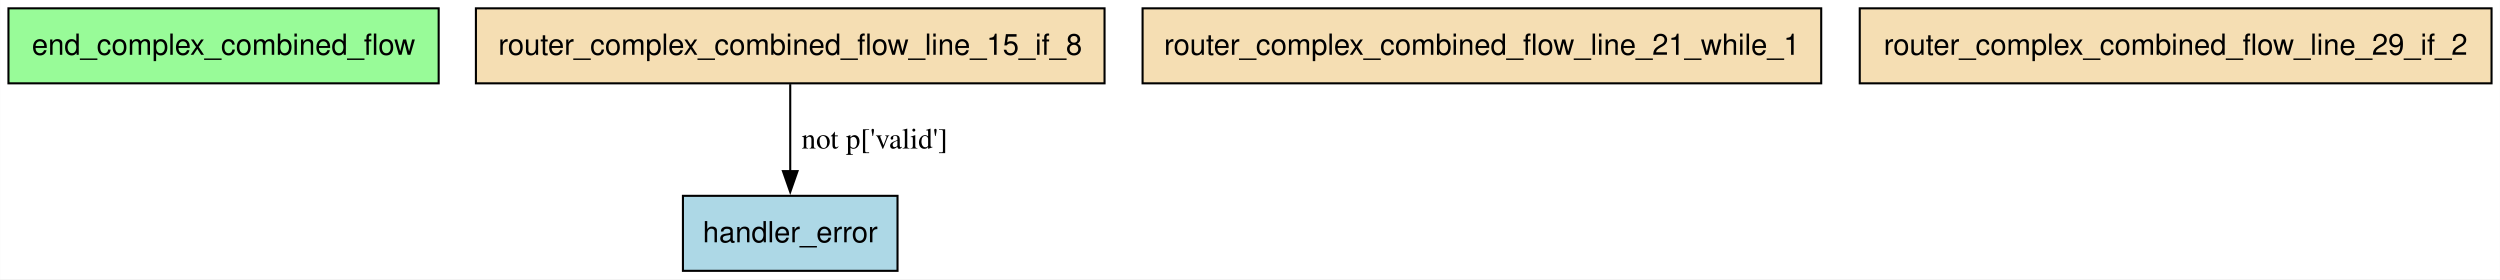
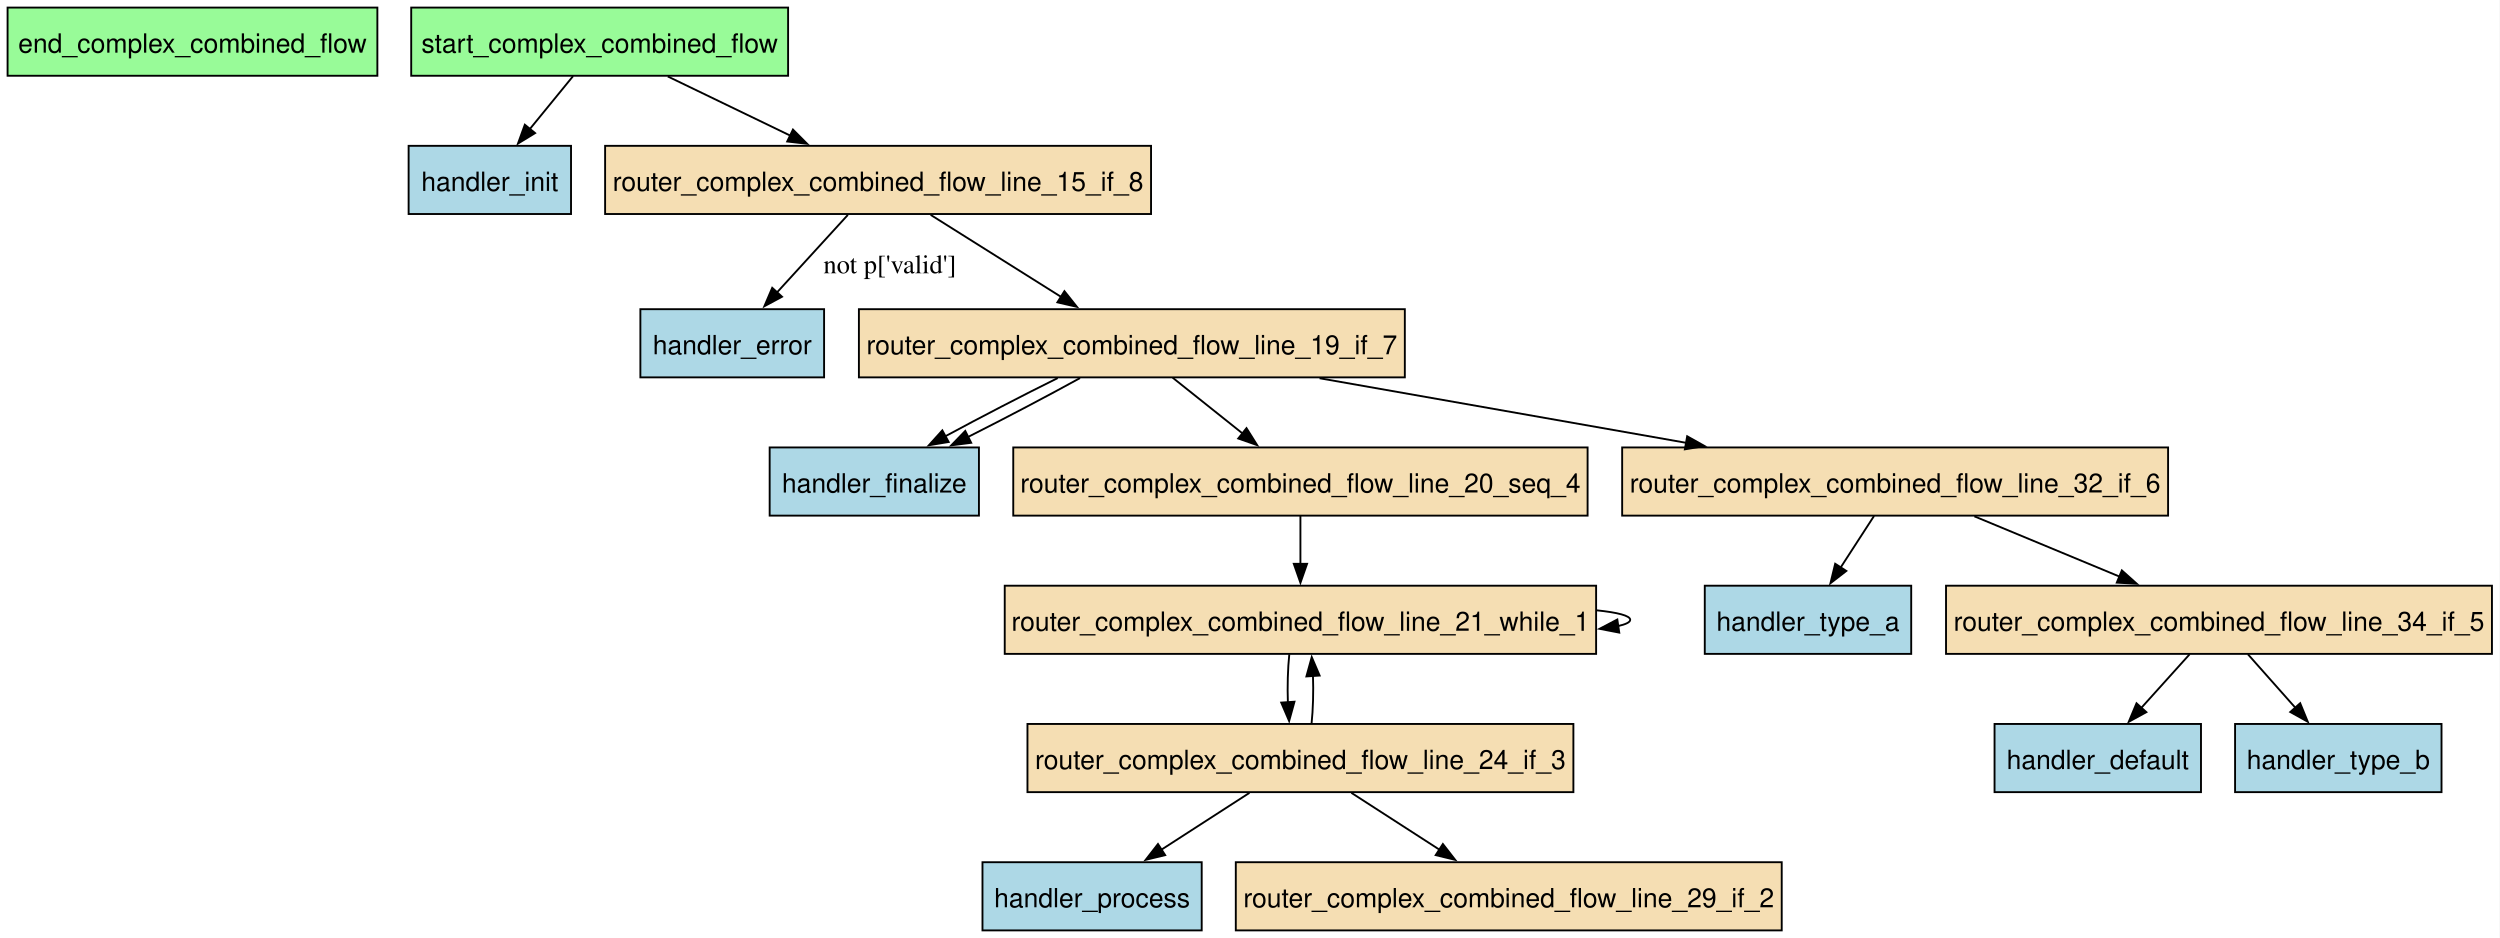
- <svg xmlns="http://www.w3.org/2000/svg" width="1200pt" height="134pt" viewBox="0.00 0.00 1199.88 134.00">
-   <g id="graph0" class="graph" transform="scale(1 1) rotate(0) translate(4 130)">
-     <polygon fill="white" stroke="none" points="-4,4 -4,-130 1195.88,-130 1195.88,4 -4,4" />
+ <svg xmlns="http://www.w3.org/2000/svg" width="1320pt" height="495pt" viewBox="0.00 0.00 1320.00 495.00">
+   <g id="graph0" class="graph" transform="scale(1 1) rotate(0) translate(4 491.25)">
+     <polygon fill="white" stroke="none" points="-4,4 -4,-491.25 1315.75,-491.25 1315.75,4 -4,4" />
    <g id="node1" class="node">
-       <polygon fill="palegreen" stroke="black" points="206.5,-126 0,-126 0,-90 206.5,-90 206.5,-126" />
-       <text text-anchor="middle" x="103.25" y="-103.7" font-family="Helvetica,sans-Serif" font-size="14.00">end_complex_combined_flow</text>
+       <polygon fill="palegreen" stroke="black" points="195.25,-487.25 0,-487.25 0,-451.25 195.25,-451.25 195.25,-487.25" />
+       <text xml:space="preserve" text-anchor="middle" x="97.62" y="-463.45" font-family="Helvetica,sans-Serif" font-size="14.00">end_complex_combined_flow</text>
    </g>
    <g id="node2" class="node">
-       <polygon fill="lightblue" stroke="black" points="426.75,-36 323.75,-36 323.75,0 426.75,0 426.75,-36" />
-       <text text-anchor="middle" x="375.25" y="-13.7" font-family="Helvetica,sans-Serif" font-size="14.00">handler_error</text>
+       <polygon fill="lightblue" stroke="black" points="1158.12,-109 1049.12,-109 1049.12,-73 1158.12,-73 1158.12,-109" />
+       <text xml:space="preserve" text-anchor="middle" x="1103.62" y="-85.2" font-family="Helvetica,sans-Serif" font-size="14.00">handler_default</text>
    </g>
    <g id="node3" class="node">
-       <polygon fill="wheat" stroke="black" points="526.12,-126 224.38,-126 224.38,-90 526.12,-90 526.12,-126" />
-       <text text-anchor="middle" x="375.25" y="-103.7" font-family="Helvetica,sans-Serif" font-size="14.00">router_complex_combined_flow_line_15_if_8</text>
+       <polygon fill="lightblue" stroke="black" points="431.12,-328 334.12,-328 334.12,-292 431.12,-292 431.12,-328" />
+       <text xml:space="preserve" text-anchor="middle" x="382.62" y="-304.2" font-family="Helvetica,sans-Serif" font-size="14.00">handler_error</text>
+     </g>
+     <g id="node4" class="node">
+       <polygon fill="lightblue" stroke="black" points="512.88,-255 402.38,-255 402.38,-219 512.88,-219 512.88,-255" />
+       <text xml:space="preserve" text-anchor="middle" x="457.62" y="-231.2" font-family="Helvetica,sans-Serif" font-size="14.00">handler_finalize</text>
+     </g>
+     <g id="node5" class="node">
+       <polygon fill="lightblue" stroke="black" points="297.5,-414.25 211.75,-414.25 211.75,-378.25 297.5,-378.25 297.5,-414.25" />
+       <text xml:space="preserve" text-anchor="middle" x="254.62" y="-390.45" font-family="Helvetica,sans-Serif" font-size="14.00">handler_init</text>
+     </g>
+     <g id="node6" class="node">
+       <polygon fill="lightblue" stroke="black" points="630.5,-36 514.75,-36 514.75,0 630.5,0 630.5,-36" />
+       <text xml:space="preserve" text-anchor="middle" x="572.62" y="-12.2" font-family="Helvetica,sans-Serif" font-size="14.00">handler_process</text>
+     </g>
+     <g id="node7" class="node">
+       <polygon fill="lightblue" stroke="black" points="1005.12,-182 896.12,-182 896.12,-146 1005.12,-146 1005.12,-182" />
+       <text xml:space="preserve" text-anchor="middle" x="950.62" y="-158.2" font-family="Helvetica,sans-Serif" font-size="14.00">handler_type_a</text>
+     </g>
+     <g id="node8" class="node">
+       <polygon fill="lightblue" stroke="black" points="1285.12,-109 1176.12,-109 1176.12,-73 1285.12,-73 1285.12,-109" />
+       <text xml:space="preserve" text-anchor="middle" x="1230.62" y="-85.2" font-family="Helvetica,sans-Serif" font-size="14.00">handler_type_b</text>
+     </g>
+     <g id="node9" class="node">
+       <polygon fill="wheat" stroke="black" points="603.75,-414.25 315.5,-414.25 315.5,-378.25 603.75,-378.25 603.75,-414.25" />
+       <text xml:space="preserve" text-anchor="middle" x="459.62" y="-390.45" font-family="Helvetica,sans-Serif" font-size="14.00">router_complex_combined_flow_line_15_if_8</text>
+     </g>
+     <g id="edge18" class="edge">
+       <path fill="none" stroke="black" d="M443.67,-377.79C432.83,-365.93 418.31,-350.04 406.15,-336.74" />
+       <polygon fill="black" stroke="black" points="408.91,-334.57 399.58,-329.55 403.74,-339.29 408.91,-334.57" />
+       <text xml:space="preserve" text-anchor="middle" x="465.86" y="-346.95" font-family="Times,serif" font-size="14.00">not p['valid']</text>
+     </g>
+     <g id="node10" class="node">
+       <polygon fill="wheat" stroke="black" points="737.75,-328 449.5,-328 449.5,-292 737.75,-292 737.75,-328" />
+       <text xml:space="preserve" text-anchor="middle" x="593.62" y="-304.2" font-family="Helvetica,sans-Serif" font-size="14.00">router_complex_combined_flow_line_19_if_7</text>
+     </g>
+     <g id="edge17" class="edge">
+       <path fill="none" stroke="black" d="M487.39,-377.79C507.33,-365.25 534.44,-348.21 556.28,-334.48" />
+       <polygon fill="black" stroke="black" points="558.01,-337.53 564.61,-329.24 554.29,-331.6 558.01,-337.53" />
+     </g>
+     <g id="edge14" class="edge">
+       <path fill="none" stroke="black" d="M554.46,-291.63C535.81,-282.39 513.66,-270.91 495.22,-260.95" />
+       <polygon fill="black" stroke="black" points="496.9,-257.88 486.45,-256.16 493.55,-264.02 496.9,-257.88" />
+     </g>
+     <g id="edge16" class="edge">
+       <path fill="none" stroke="black" d="M566.25,-291.63C549.27,-282.26 527.06,-270.59 507.11,-260.53" />
+       <polygon fill="black" stroke="black" points="508.79,-257.45 498.28,-256.11 505.66,-263.72 508.79,-257.45" />
+     </g>
+     <g id="node11" class="node">
+       <polygon fill="wheat" stroke="black" points="834.25,-255 531,-255 531,-219 834.25,-219 834.25,-255" />
+       <text xml:space="preserve" text-anchor="middle" x="682.62" y="-231.2" font-family="Helvetica,sans-Serif" font-size="14.00">router_complex_combined_flow_line_20_seq_4</text>
+     </g>
+     <g id="edge13" class="edge">
+       <path fill="none" stroke="black" d="M615.17,-291.81C626.24,-282.98 639.92,-272.07 652.06,-262.39" />
+       <polygon fill="black" stroke="black" points="654.15,-265.19 659.79,-256.22 649.79,-259.72 654.15,-265.19" />
+     </g>
+     <g id="node15" class="node">
+       <polygon fill="wheat" stroke="black" points="1140.75,-255 852.5,-255 852.5,-219 1140.75,-219 1140.75,-255" />
+       <text xml:space="preserve" text-anchor="middle" x="996.62" y="-231.2" font-family="Helvetica,sans-Serif" font-size="14.00">router_complex_combined_flow_line_32_if_6</text>
+     </g>
+     <g id="edge15" class="edge">
+       <path fill="none" stroke="black" d="M692.73,-291.54C751.42,-281.2 825.89,-268.08 886.42,-257.42" />
+       <polygon fill="black" stroke="black" points="886.83,-260.9 896.07,-255.72 885.61,-254 886.83,-260.9" />
+     </g>
+     <g id="node12" class="node">
+       <polygon fill="wheat" stroke="black" points="838.75,-182 526.5,-182 526.5,-146 838.75,-146 838.75,-182" />
+       <text xml:space="preserve" text-anchor="middle" x="682.62" y="-158.2" font-family="Helvetica,sans-Serif" font-size="14.00">router_complex_combined_flow_line_21_while_1</text>
+     </g>
+     <g id="edge8" class="edge">
+       <path fill="none" stroke="black" d="M682.62,-218.81C682.62,-211.23 682.62,-202.1 682.62,-193.54" />
+       <polygon fill="black" stroke="black" points="686.13,-193.54 682.63,-183.54 679.13,-193.54 686.13,-193.54" />
+     </g>
+     <g id="edge7" class="edge">
+       <path fill="none" stroke="black" d="M839.07,-169C850.05,-167.86 856.75,-166.19 856.75,-164 856.75,-162.7 854.39,-161.58 850.17,-160.65" />
+       <polygon fill="black" stroke="black" points="850.97,-157.23 840.56,-159.23 849.94,-164.16 850.97,-157.23" />
+     </g>
+     <g id="node13" class="node">
+       <polygon fill="wheat" stroke="black" points="826.75,-109 538.5,-109 538.5,-73 826.75,-73 826.75,-109" />
+       <text xml:space="preserve" text-anchor="middle" x="682.62" y="-85.2" font-family="Helvetica,sans-Serif" font-size="14.00">router_complex_combined_flow_line_24_if_3</text>
+     </g>
+     <g id="edge6" class="edge">
+       <path fill="none" stroke="black" d="M676.75,-145.81C675.94,-138.14 675.7,-128.89 676,-120.24" />
+       <polygon fill="black" stroke="black" points="679.48,-120.75 676.66,-110.54 672.49,-120.28 679.48,-120.75" />
+     </g>
+     <g id="edge4" class="edge">
+       <path fill="none" stroke="black" d="M655.72,-72.63C641.73,-63.61 624.44,-52.44 609.25,-42.64" />
+       <polygon fill="black" stroke="black" points="611.21,-39.74 600.91,-37.26 607.41,-45.62 611.21,-39.74" />
+     </g>
+     <g id="edge3" class="edge">
+       <path fill="none" stroke="black" d="M688.49,-109.03C689.3,-116.68 689.55,-125.92 689.25,-134.58" />
+       <polygon fill="black" stroke="black" points="685.78,-134.09 688.6,-144.3 692.76,-134.56 685.78,-134.09" />
+     </g>
+     <g id="node14" class="node">
+       <polygon fill="wheat" stroke="black" points="936.75,-36 648.5,-36 648.5,0 936.75,0 936.75,-36" />
+       <text xml:space="preserve" text-anchor="middle" x="792.62" y="-12.2" font-family="Helvetica,sans-Serif" font-size="14.00">router_complex_combined_flow_line_29_if_2</text>
+     </g>
+     <g id="edge5" class="edge">
+       <path fill="none" stroke="black" d="M709.53,-72.63C723.52,-63.61 740.81,-52.44 756,-42.64" />
+       <polygon fill="black" stroke="black" points="757.84,-45.62 764.34,-37.26 754.04,-39.74 757.84,-45.62" />
+     </g>
+     <g id="edge11" class="edge">
+       <path fill="none" stroke="black" d="M985.49,-218.81C980.18,-210.62 973.7,-200.62 967.78,-191.48" />
+       <polygon fill="black" stroke="black" points="970.86,-189.79 962.48,-183.3 964.98,-193.59 970.86,-189.79" />
+     </g>
+     <g id="node16" class="node">
+       <polygon fill="wheat" stroke="black" points="1311.75,-182 1023.5,-182 1023.5,-146 1311.75,-146 1311.75,-182" />
+       <text xml:space="preserve" text-anchor="middle" x="1167.62" y="-158.2" font-family="Helvetica,sans-Serif" font-size="14.00">router_complex_combined_flow_line_34_if_5</text>
+     </g>
+     <g id="edge12" class="edge">
+       <path fill="none" stroke="black" d="M1038.46,-218.63C1061.54,-209.05 1090.43,-197.05 1115.03,-186.84" />
+       <polygon fill="black" stroke="black" points="1116.34,-190.08 1124.24,-183.02 1113.66,-183.62 1116.34,-190.08" />
+     </g>
+     <g id="edge10" class="edge">
+       <path fill="none" stroke="black" d="M1152.13,-145.81C1144.43,-137.27 1134.97,-126.77 1126.45,-117.32" />
+       <polygon fill="black" stroke="black" points="1129.28,-115.24 1119.99,-110.15 1124.08,-119.92 1129.28,-115.24" />
+     </g>
+     <g id="edge9" class="edge">
+       <path fill="none" stroke="black" d="M1182.88,-145.81C1190.38,-137.35 1199.58,-126.98 1207.9,-117.61" />
+       <polygon fill="black" stroke="black" points="1210.49,-119.96 1214.51,-110.16 1205.26,-115.32 1210.49,-119.96" />
+     </g>
+     <g id="node17" class="node">
+       <polygon fill="palegreen" stroke="black" points="412.12,-487.25 213.12,-487.25 213.12,-451.25 412.12,-451.25 412.12,-487.25" />
+       <text xml:space="preserve" text-anchor="middle" x="312.62" y="-463.45" font-family="Helvetica,sans-Serif" font-size="14.00">start_complex_combined_flow</text>
    </g>
    <g id="edge1" class="edge">
-       <path fill="none" stroke="black" d="M375.25,-89.61C375.25,-77.68 375.25,-61.57 375.25,-47.74" />
-       <polygon fill="black" stroke="black" points="378.75,-47.86 375.25,-37.86 371.75,-47.86 378.75,-47.86" />
-       <text text-anchor="middle" x="415.75" y="-58.7" font-family="Times,serif" font-size="14.00">not p['valid']</text>
+       <path fill="none" stroke="black" d="M298.58,-451.06C291.75,-442.69 283.38,-432.45 275.78,-423.15" />
+       <polygon fill="black" stroke="black" points="278.53,-420.98 269.49,-415.45 273.11,-425.41 278.53,-420.98" />
    </g>
-     <g id="node4" class="node">
-       <polygon fill="wheat" stroke="black" points="870.12,-126 544.38,-126 544.38,-90 870.12,-90 870.12,-126" />
-       <text text-anchor="middle" x="707.25" y="-103.7" font-family="Helvetica,sans-Serif" font-size="14.00">router_complex_combined_flow_line_21_while_1</text>
-     </g>
-     <g id="node5" class="node">
-       <polygon fill="wheat" stroke="black" points="1191.88,-126 888.62,-126 888.62,-90 1191.88,-90 1191.88,-126" />
-       <text text-anchor="middle" x="1040.25" y="-103.7" font-family="Helvetica,sans-Serif" font-size="14.00">router_complex_combined_flow_line_29_if_2</text>
+     <g id="edge2" class="edge">
+       <path fill="none" stroke="black" d="M348.59,-450.88C368.07,-441.47 392.37,-429.73 413.27,-419.64" />
+       <polygon fill="black" stroke="black" points="414.68,-422.84 422.16,-415.34 411.64,-416.54 414.68,-422.84" />
    </g>
  </g>
</svg>
